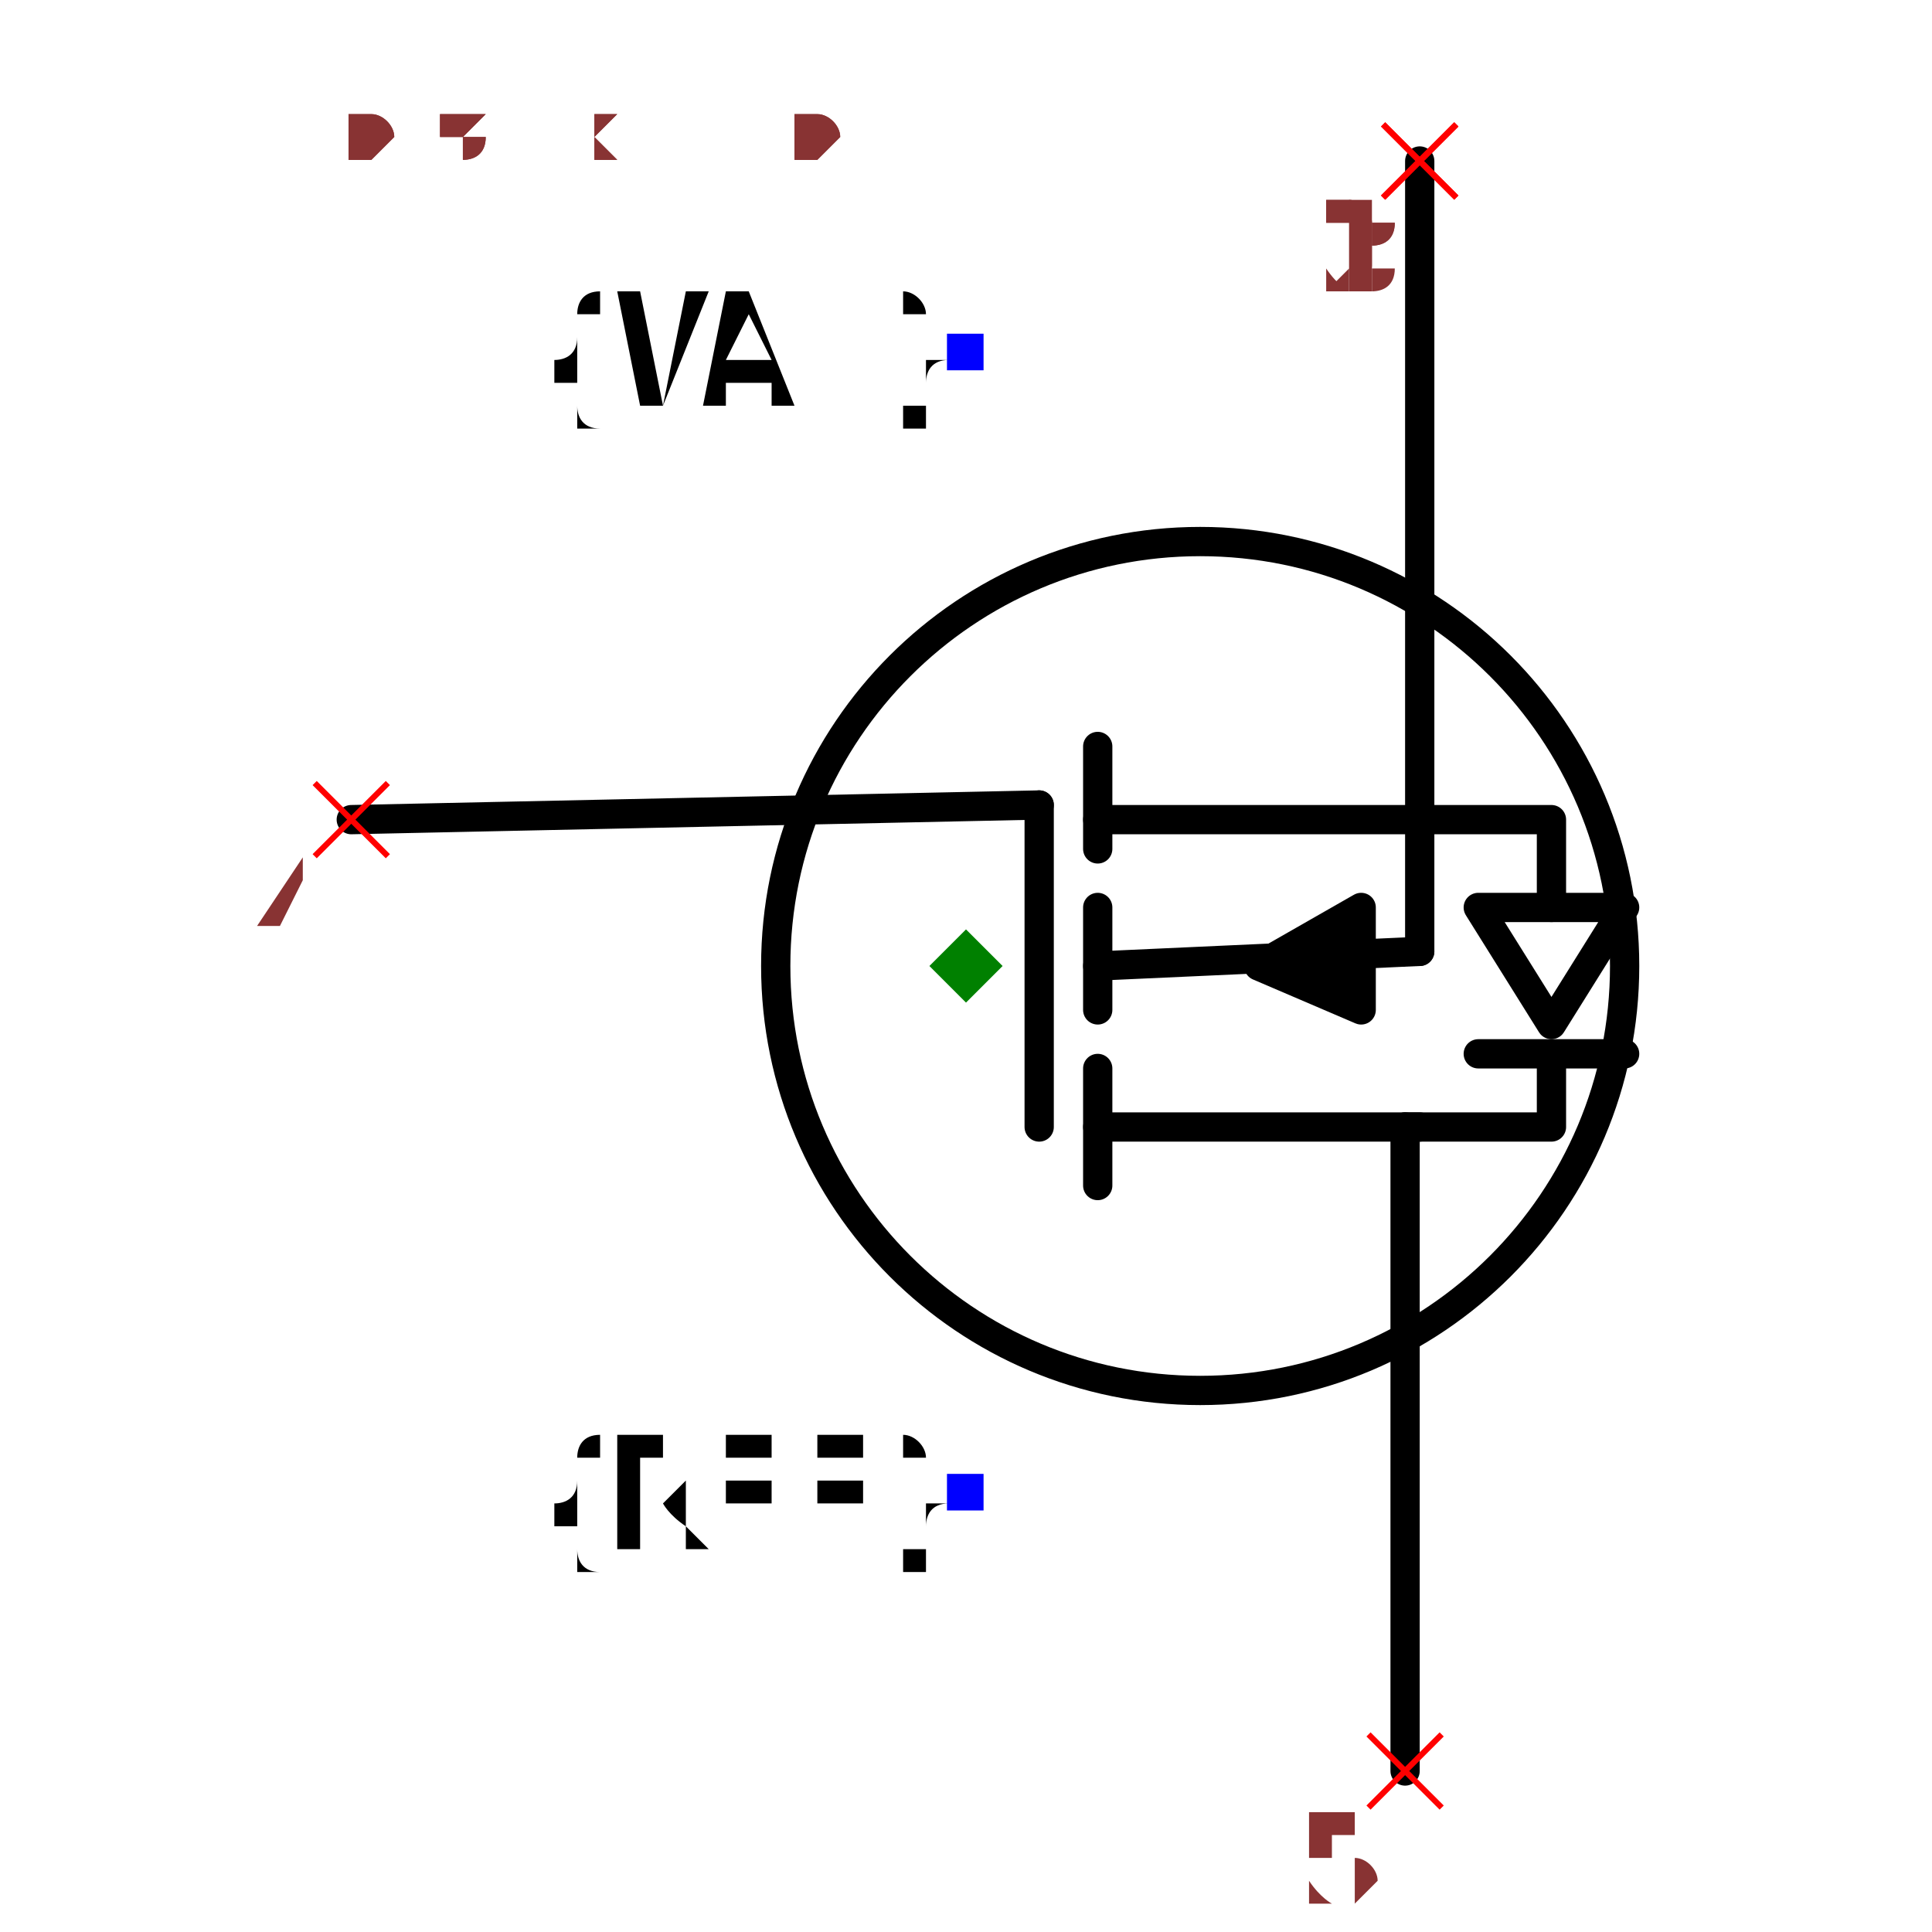
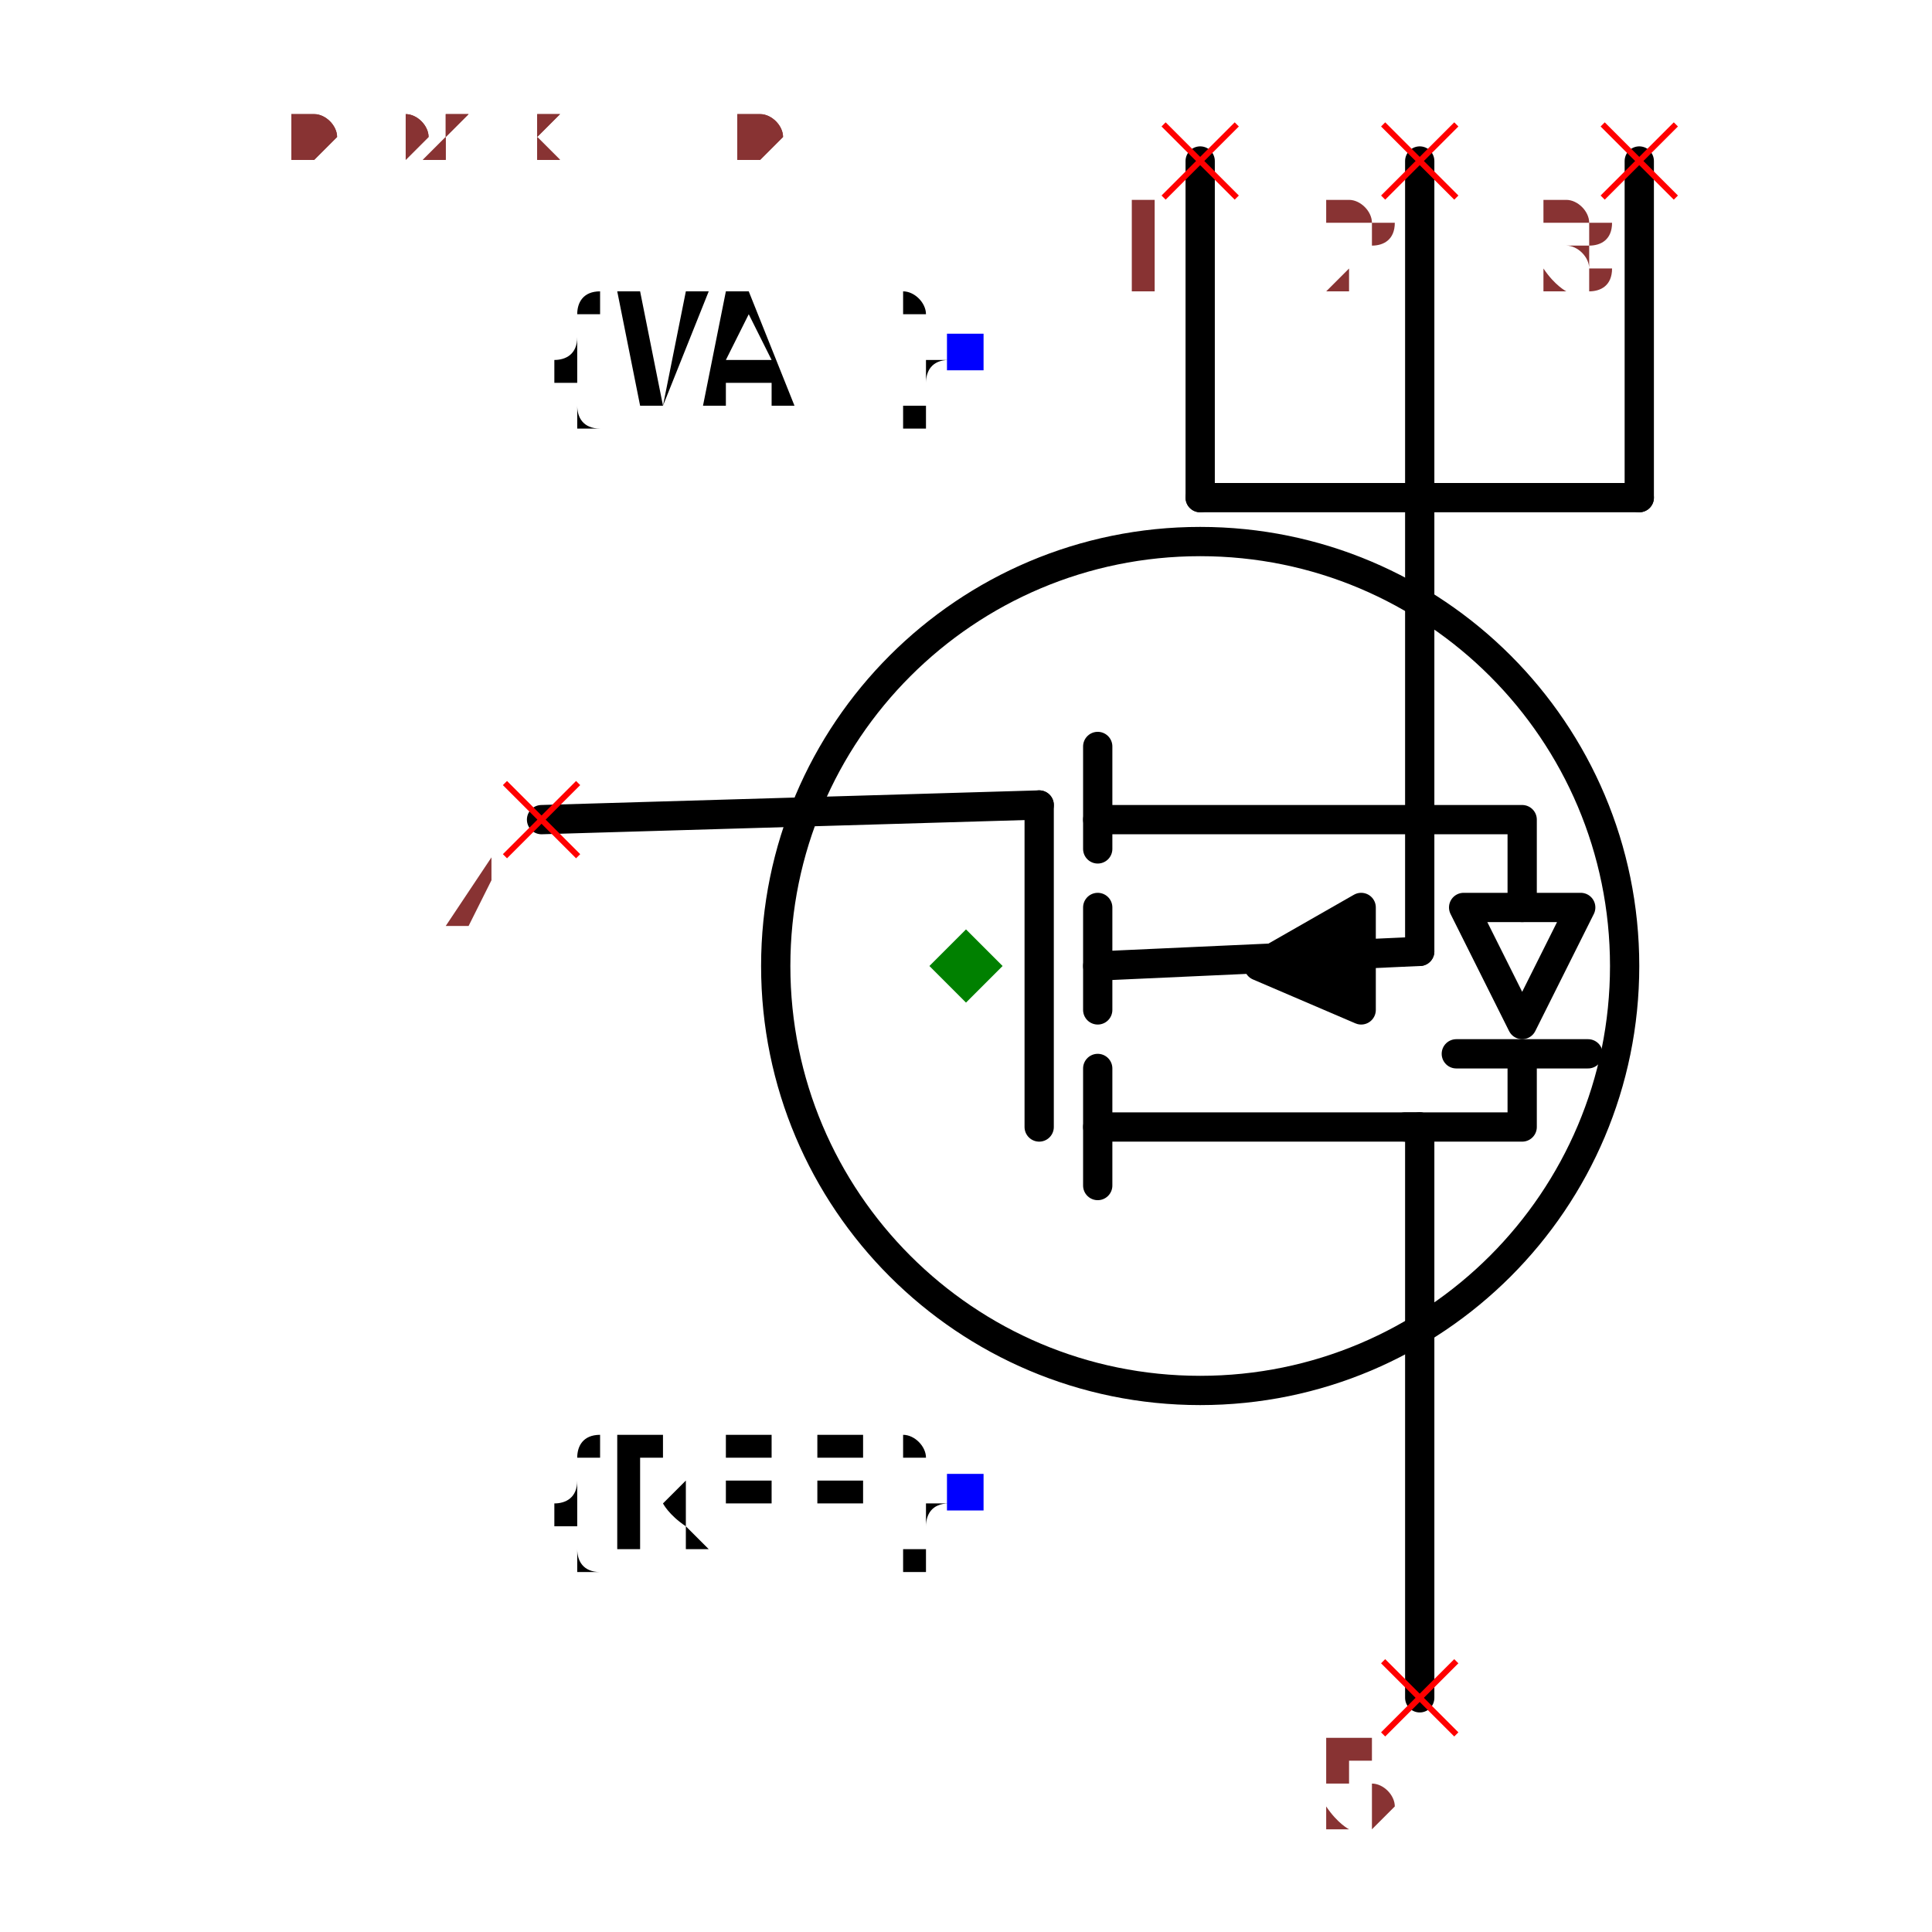
- <svg xmlns="http://www.w3.org/2000/svg" width="150" height="150" viewBox="-0.504 -0.66 1.008 1.32">
-   <path d="M-0.42,-0.1 L0.05,-0.11" fill="none" stroke="black" stroke-width="0.02" stroke-linecap="round" stroke-linejoin="round" />
-   <path d="M0.3,0.55 L0.3,0.11" fill="none" stroke="black" stroke-width="0.02" stroke-linecap="round" stroke-linejoin="round" />
-   <path d="M0.31,-0.55 L0.31,-0.01" fill="none" stroke="black" stroke-width="0.02" stroke-linecap="round" stroke-linejoin="round" />
+ <svg xmlns="http://www.w3.org/2000/svg" width="150" height="150" viewBox="-0.552 -0.66 1.104 1.32">
  <path d="M0.09,0.11 L0.31,0.11" fill="none" stroke="black" stroke-width="0.02" stroke-linecap="round" stroke-linejoin="round" />
  <path d="M0.09,0.15 L0.09,0.07" fill="none" stroke="black" stroke-width="0.02" stroke-linecap="round" stroke-linejoin="round" />
  <path d="M0.09,-0.1 L0.31,-0.1" fill="none" stroke="black" stroke-width="0.02" stroke-linecap="round" stroke-linejoin="round" />
  <path d="M0.09,-0.08 L0.09,-0.15" fill="none" stroke="black" stroke-width="0.02" stroke-linecap="round" stroke-linejoin="round" />
  <path d="M0.09,0.03 L0.09,-0.04" fill="none" stroke="black" stroke-width="0.02" stroke-linecap="round" stroke-linejoin="round" />
  <path d="M0.27,-0.04 L0.27,0.03 L0.2,0 L0.27,-0.04" fill="black" stroke="black" stroke-width="0.02" stroke-linecap="round" stroke-linejoin="round" />
  <path d="M0.09,0 L0.31,-0.01" fill="none" stroke="black" stroke-width="0.02" stroke-linecap="round" stroke-linejoin="round" />
  <path d="M0.05,0.11 L0.05,-0.11" fill="none" stroke="black" stroke-width="0.02" stroke-linecap="round" stroke-linejoin="round" />
  <circle cx="0.16" cy="0" r="0.29" fill="none" stroke="black" stroke-width="0.02" />
  <text x="0" y="0.36" dx="0" dy="0.038" text-anchor="end" style="font: 0.1px monospace; fill: black">{REF}</text>
  <rect x="-0.013" y="0.347" width="0.025" height="0.025" fill="blue" />
  <text x="0" y="-0.42" dx="0" dy="0.038" text-anchor="end" style="font: 0.1px monospace; fill: black">{VAL}</text>
  <rect x="-0.013" y="-0.432" width="0.025" height="0.025" fill="blue" />
-   <path d="M0.31,-0.1 L0.4,-0.1 L0.4,-0.04" fill="none" stroke="black" stroke-width="0.02" stroke-linecap="round" stroke-linejoin="round" />
-   <path d="M0.35,-0.04 L0.45,-0.04 L0.4,0.04 L0.35,-0.04" fill="none" stroke="black" stroke-width="0.02" stroke-linecap="round" stroke-linejoin="round" />
-   <path d="M0.35,0.06 L0.45,0.06" fill="none" stroke="black" stroke-width="0.02" stroke-linecap="round" stroke-linejoin="round" />
-   <path d="M0.4,0.06 L0.4,0.11 L0.3,0.11" fill="none" stroke="black" stroke-width="0.02" stroke-linecap="round" stroke-linejoin="round" />
-   <line x1="-0.445" y1="-0.125" x2="-0.395" y2="-0.075" stroke="red" stroke-width="0.004" />
-   <line x1="-0.445" y1="-0.075" x2="-0.395" y2="-0.125" stroke="red" stroke-width="0.004" />
-   <text x="-0.46" y="-0.01" text-anchor="middle" style="font: 0.08px monospace; fill: #833;">4</text>
-   <line x1="0.275" y1="0.525" x2="0.325" y2="0.575" stroke="red" stroke-width="0.004" />
-   <line x1="0.275" y1="0.575" x2="0.325" y2="0.525" stroke="red" stroke-width="0.004" />
-   <text x="0.26" y="0.64" text-anchor="middle" style="font: 0.08px monospace; fill: #833;">5</text>
-   <line x1="0.285" y1="-0.575" x2="0.335" y2="-0.525" stroke="red" stroke-width="0.004" />
-   <line x1="0.285" y1="-0.525" x2="0.335" y2="-0.575" stroke="red" stroke-width="0.004" />
-   <text x="0.27" y="-0.46" text-anchor="middle" style="font: 0.08px monospace; fill: #833;">1</text>
+   <path d="M-0.29,-0.1 L0.05,-0.11" fill="none" stroke="black" stroke-width="0.02" stroke-linecap="round" stroke-linejoin="round" />
+   <path d="M0.31,0.5 L0.31,0.11" fill="none" stroke="black" stroke-width="0.02" stroke-linecap="round" stroke-linejoin="round" />
+   <path d="M0.16,-0.32 L0.46,-0.32" fill="none" stroke="black" stroke-width="0.02" stroke-linecap="round" stroke-linejoin="round" />
+   <path d="M0.16,-0.55 L0.16,-0.32" fill="none" stroke="black" stroke-width="0.02" stroke-linecap="round" stroke-linejoin="round" />
+   <path d="M0.31,-0.55 L0.31,-0.32" fill="none" stroke="black" stroke-width="0.02" stroke-linecap="round" stroke-linejoin="round" />
+   <path d="M0.46,-0.55 L0.46,-0.32" fill="none" stroke="black" stroke-width="0.02" stroke-linecap="round" stroke-linejoin="round" />
+   <path d="M0.31,-0.32 L0.31,-0.01" fill="none" stroke="black" stroke-width="0.02" stroke-linecap="round" stroke-linejoin="round" />
+   <path d="M0.31,-0.1 L0.38,-0.1 L0.38,-0.04" fill="none" stroke="black" stroke-width="0.02" stroke-linecap="round" stroke-linejoin="round" />
+   <path d="M0.34,-0.04 L0.42,-0.04 L0.38,0.04 L0.34,-0.04" fill="none" stroke="black" stroke-width="0.02" stroke-linecap="round" stroke-linejoin="round" />
+   <path d="M0.335,0.06 L0.425,0.06" fill="none" stroke="black" stroke-width="0.02" stroke-linecap="round" stroke-linejoin="round" />
+   <path d="M0.38,0.06 L0.38,0.11 L0.3,0.11" fill="none" stroke="black" stroke-width="0.02" stroke-linecap="round" stroke-linejoin="round" />
+   <line x1="-0.315" y1="-0.125" x2="-0.265" y2="-0.075" stroke="red" stroke-width="0.004" />
+   <line x1="-0.315" y1="-0.075" x2="-0.265" y2="-0.125" stroke="red" stroke-width="0.004" />
+   <text x="-0.33" y="-0.01" text-anchor="middle" style="font: 0.08px monospace; fill: #833;">4</text>
+   <line x1="0.285" y1="0.475" x2="0.335" y2="0.525" stroke="red" stroke-width="0.004" />
+   <line x1="0.285" y1="0.525" x2="0.335" y2="0.475" stroke="red" stroke-width="0.004" />
+   <text x="0.27" y="0.59" text-anchor="middle" style="font: 0.08px monospace; fill: #833;">5</text>
+   <line x1="0.135" y1="-0.575" x2="0.185" y2="-0.525" stroke="red" stroke-width="0.004" />
+   <line x1="0.135" y1="-0.525" x2="0.185" y2="-0.575" stroke="red" stroke-width="0.004" />
+   <text x="0.12" y="-0.46" text-anchor="middle" style="font: 0.08px monospace; fill: #833;">1</text>
  <line x1="0.285" y1="-0.575" x2="0.335" y2="-0.525" stroke="red" stroke-width="0.004" />
  <line x1="0.285" y1="-0.525" x2="0.335" y2="-0.575" stroke="red" stroke-width="0.004" />
  <text x="0.27" y="-0.46" text-anchor="middle" style="font: 0.08px monospace; fill: #833;">2</text>
-   <line x1="0.285" y1="-0.575" x2="0.335" y2="-0.525" stroke="red" stroke-width="0.004" />
-   <line x1="0.285" y1="-0.525" x2="0.335" y2="-0.575" stroke="red" stroke-width="0.004" />
-   <text x="0.27" y="-0.46" text-anchor="middle" style="font: 0.08px monospace; fill: #833;">3</text>
+   <line x1="0.435" y1="-0.575" x2="0.485" y2="-0.525" stroke="red" stroke-width="0.004" />
+   <line x1="0.435" y1="-0.525" x2="0.485" y2="-0.575" stroke="red" stroke-width="0.004" />
+   <text x="0.42" y="-0.46" text-anchor="middle" style="font: 0.08px monospace; fill: #833;">3</text>
  <path d="M 0 -0.025 L 0.025 0 L 0 0.025 L -0.025 0 Z" fill="green" />
-   <text x="-0.42" y="-0.55" style="font: 0.05px monospace; fill: #833;">0.84 x 1.10</text>
-   <text x="-0.42" y="-0.6" dy="-0.15" style="font: 0.05px monospace; fill: #833;">4 [gate, g]</text>
-   <text x="-0.42" y="-0.65" dy="-0.15" style="font: 0.05px monospace; fill: #833;">5 [drain, d]</text>
-   <text x="-0.42" y="-0.7" dy="-0.15" style="font: 0.05px monospace; fill: #833;">1 [source1, s1, source]</text>
-   <text x="-0.42" y="-0.75" dy="-0.15" style="font: 0.05px monospace; fill: #833;">2 [source2, s2, source]</text>
-   <text x="-0.42" y="-0.8" dy="-0.15" style="font: 0.05px monospace; fill: #833;">3 [source3, s3, source]</text>
-   <text x="-0.42" y="-0.55" style="font: 0.05px monospace; fill: #833;">0.84 x 1.10</text>
-   <text x="-0.42" y="-0.6" dy="-0.15" style="font: 0.05px monospace; fill: #833;">4 [gate, g]</text>
-   <text x="-0.42" y="-0.65" dy="-0.15" style="font: 0.05px monospace; fill: #833;">5 [drain, d]</text>
-   <text x="-0.42" y="-0.7" dy="-0.15" style="font: 0.05px monospace; fill: #833;">1 [source1, s1, source]</text>
-   <text x="-0.42" y="-0.75" dy="-0.15" style="font: 0.05px monospace; fill: #833;">2 [source2, s2, source]</text>
-   <text x="-0.42" y="-0.8" dy="-0.15" style="font: 0.05px monospace; fill: #833;">3 [source3, s3, source]</text>
+   <text x="-0.46" y="-0.55" style="font: 0.05px monospace; fill: #833;">0.92 x 1.10</text>
+   <text x="-0.46" y="-0.6" dy="-0.15" style="font: 0.05px monospace; fill: #833;">4 [gate, g]</text>
+   <text x="-0.46" y="-0.65" dy="-0.15" style="font: 0.05px monospace; fill: #833;">5 [drain, d]</text>
+   <text x="-0.46" y="-0.7" dy="-0.15" style="font: 0.05px monospace; fill: #833;">1 [source1, s1, source]</text>
+   <text x="-0.46" y="-0.75" dy="-0.15" style="font: 0.05px monospace; fill: #833;">2 [source2, s2, source]</text>
+   <text x="-0.46" y="-0.8" dy="-0.15" style="font: 0.05px monospace; fill: #833;">3 [source3, s3, source]</text>
+   <text x="-0.46" y="-0.55" style="font: 0.05px monospace; fill: #833;">0.92 x 1.10</text>
+   <text x="-0.46" y="-0.6" dy="-0.15" style="font: 0.05px monospace; fill: #833;">4 [gate, g]</text>
+   <text x="-0.46" y="-0.65" dy="-0.15" style="font: 0.05px monospace; fill: #833;">5 [drain, d]</text>
+   <text x="-0.46" y="-0.7" dy="-0.15" style="font: 0.05px monospace; fill: #833;">1 [source1, s1, source]</text>
+   <text x="-0.46" y="-0.75" dy="-0.15" style="font: 0.05px monospace; fill: #833;">2 [source2, s2, source]</text>
+   <text x="-0.46" y="-0.8" dy="-0.15" style="font: 0.05px monospace; fill: #833;">3 [source3, s3, source]</text>
</svg>
